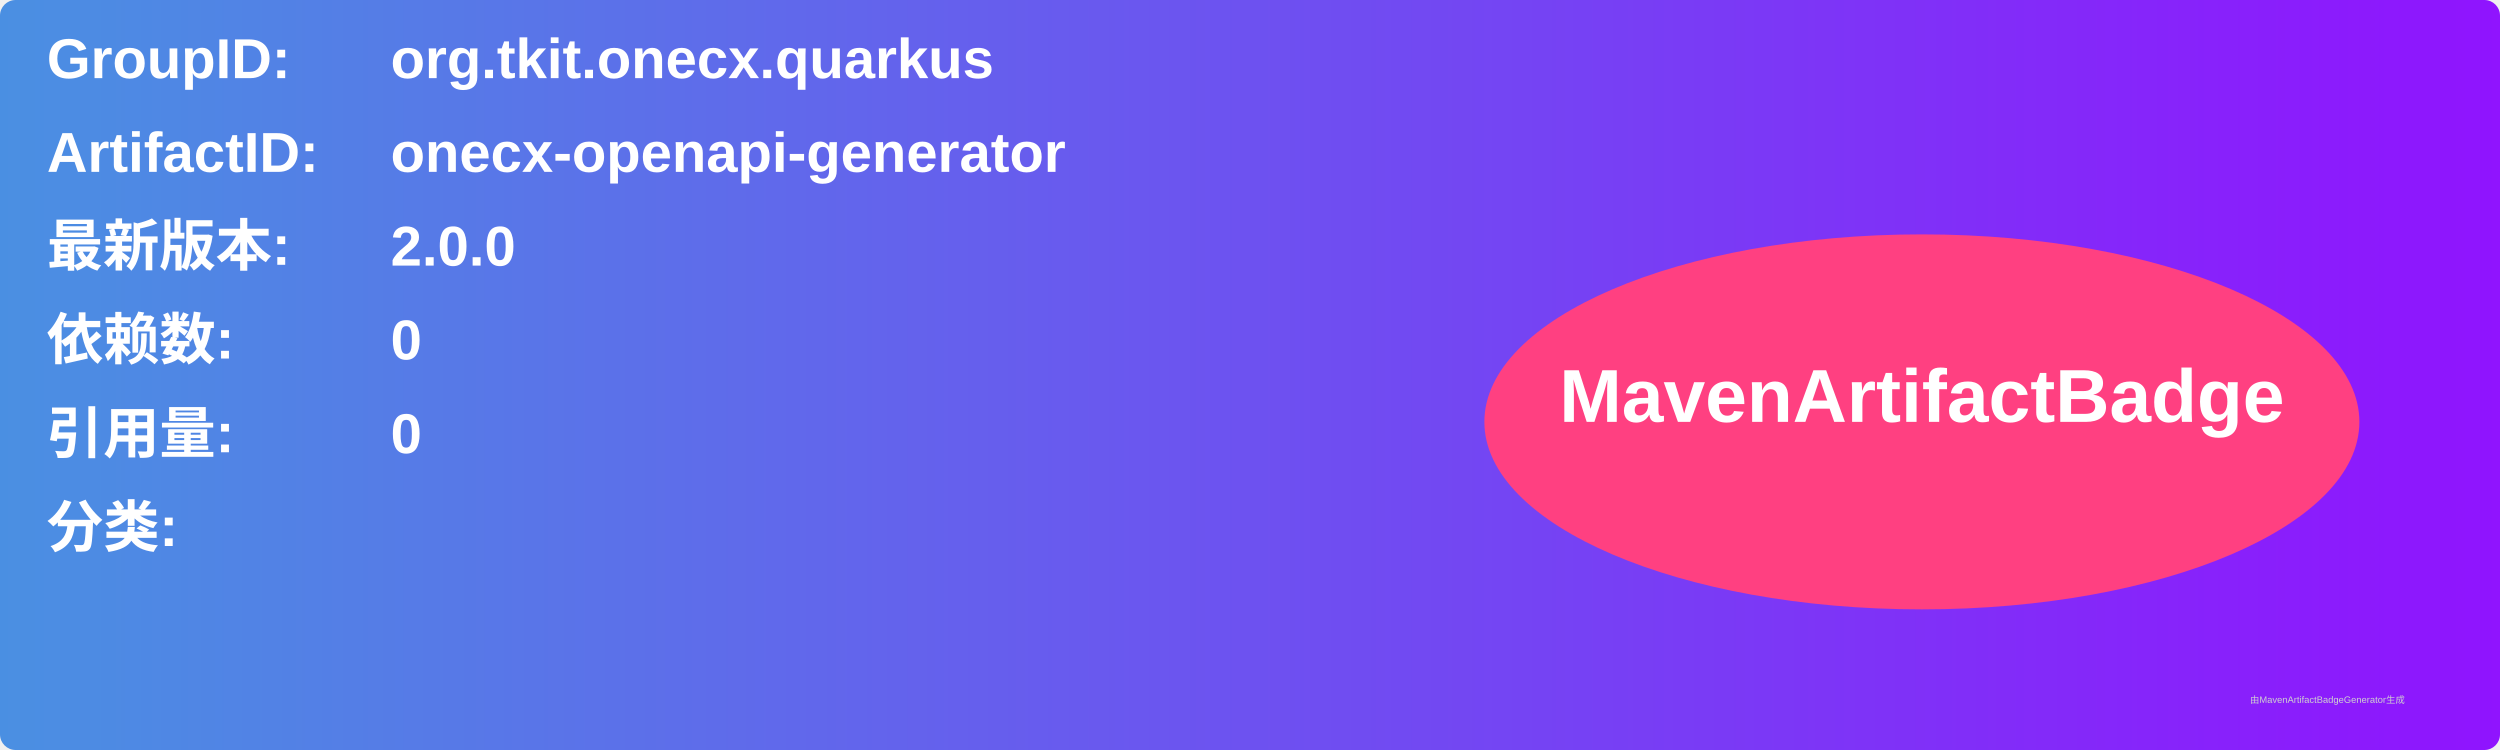
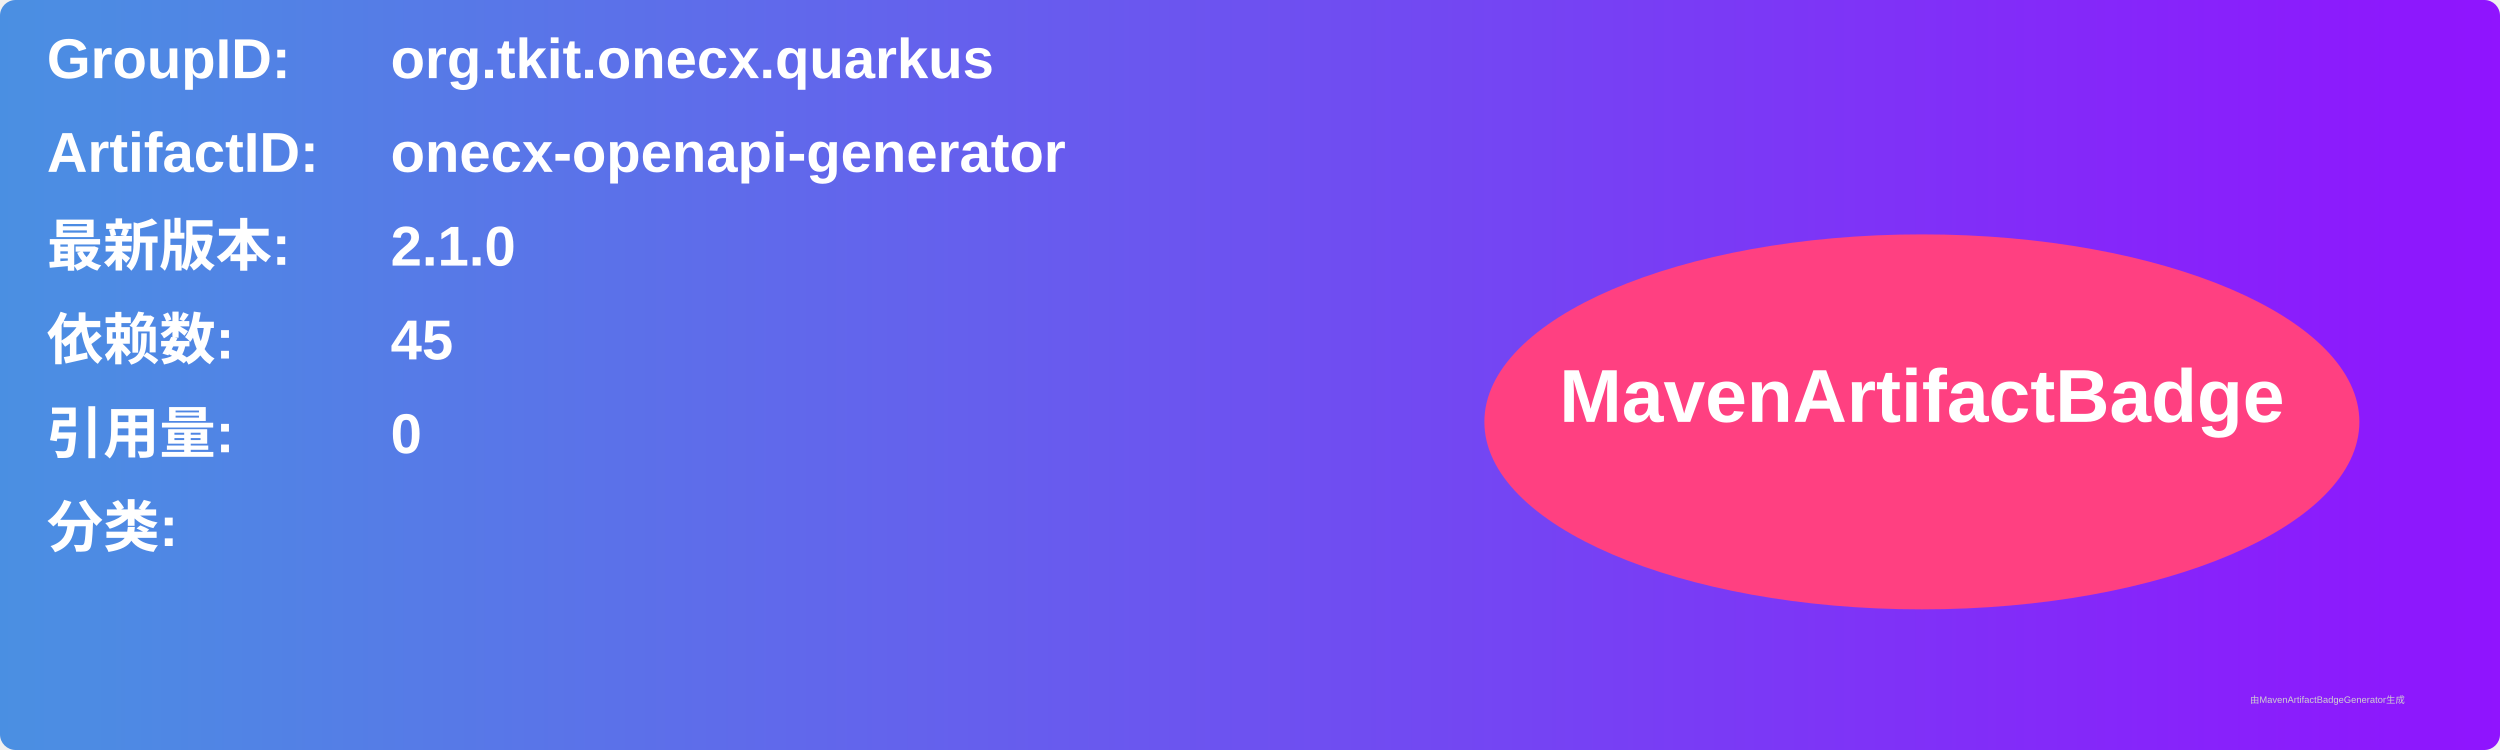
<svg xmlns="http://www.w3.org/2000/svg" width="800" height="240" viewBox="0 0 800 240">
  <linearGradient id="grad" x1="0%" y1="0%" x2="100%" y2="0%">
    <stop offset="0%" stop-color="#4a90e2" />
    <stop offset="100%" stop-color="#9013fe" />
  </linearGradient>
  <rect width="100%" height="100%" rx="5" ry="5" fill="url(#grad)" />
  <g transform="translate(15, 15)">
    <text x="0" y="10" font-family="Arial" font-size="18" fill="white" font-weight="bold" width="260">GroupID:</text>
    <text x="110" y="10" font-family="Arial" font-size="18" fill="white" font-weight="bold" width="460">org.tkit.onecx.quarkus</text>
    <text x="0" y="40" font-family="Arial" font-size="18" fill="white" font-weight="bold" width="260">ArtifactID:</text>
    <text x="110" y="40" font-family="Arial" font-size="18" fill="white" font-weight="bold" width="460">onecx-openapi-generator</text>
    <text x="0" y="70" font-family="Arial" font-size="18" fill="white" font-weight="bold">最新版本:</text>
    <text x="110" y="70" font-family="Arial" font-size="18" fill="white" font-weight="bold">
-       <tspan font-weight="bold">2.0.0</tspan>
+       <tspan font-weight="bold">2.1.0</tspan>
    </text>
    <text x="0" y="100" font-family="Arial" font-size="18" fill="white" font-weight="bold">依赖数: </text>
    <text x="110" y="100" font-family="Arial" font-size="18" fill="white">
-       <tspan font-weight="bold">0</tspan>
+       <tspan font-weight="bold">45</tspan>
    </text>
    <text x="0" y="130" font-family="Arial" font-size="18" fill="white" font-weight="bold">引用量: </text>
    <text x="110" y="130" font-family="Arial" font-size="18" fill="white">
      <tspan font-weight="bold">0</tspan>
    </text>
    <text x="0" y="160" font-family="Arial" font-size="18" fill="white" font-weight="bold">分类:</text>
    <text x="10" y="190" font-family="Arial" font-size="10" fill="white">
      <tspan font-weight="bold" />
    </text>
    <ellipse cx="600" cy="120" rx="140" ry="60" fill="#ff4081" />
    <text x="600" y="120" text-anchor="middle" font-family="Arial" font-size="24" fill="white" font-weight="bold">MavenArtifactBadge</text>
  </g>
  <text x="720" y="225" font-family="Arial" font-size="3" fill="#d0d0d0">由MavenArtifactBadgeGenerator生成</text>
</svg>
